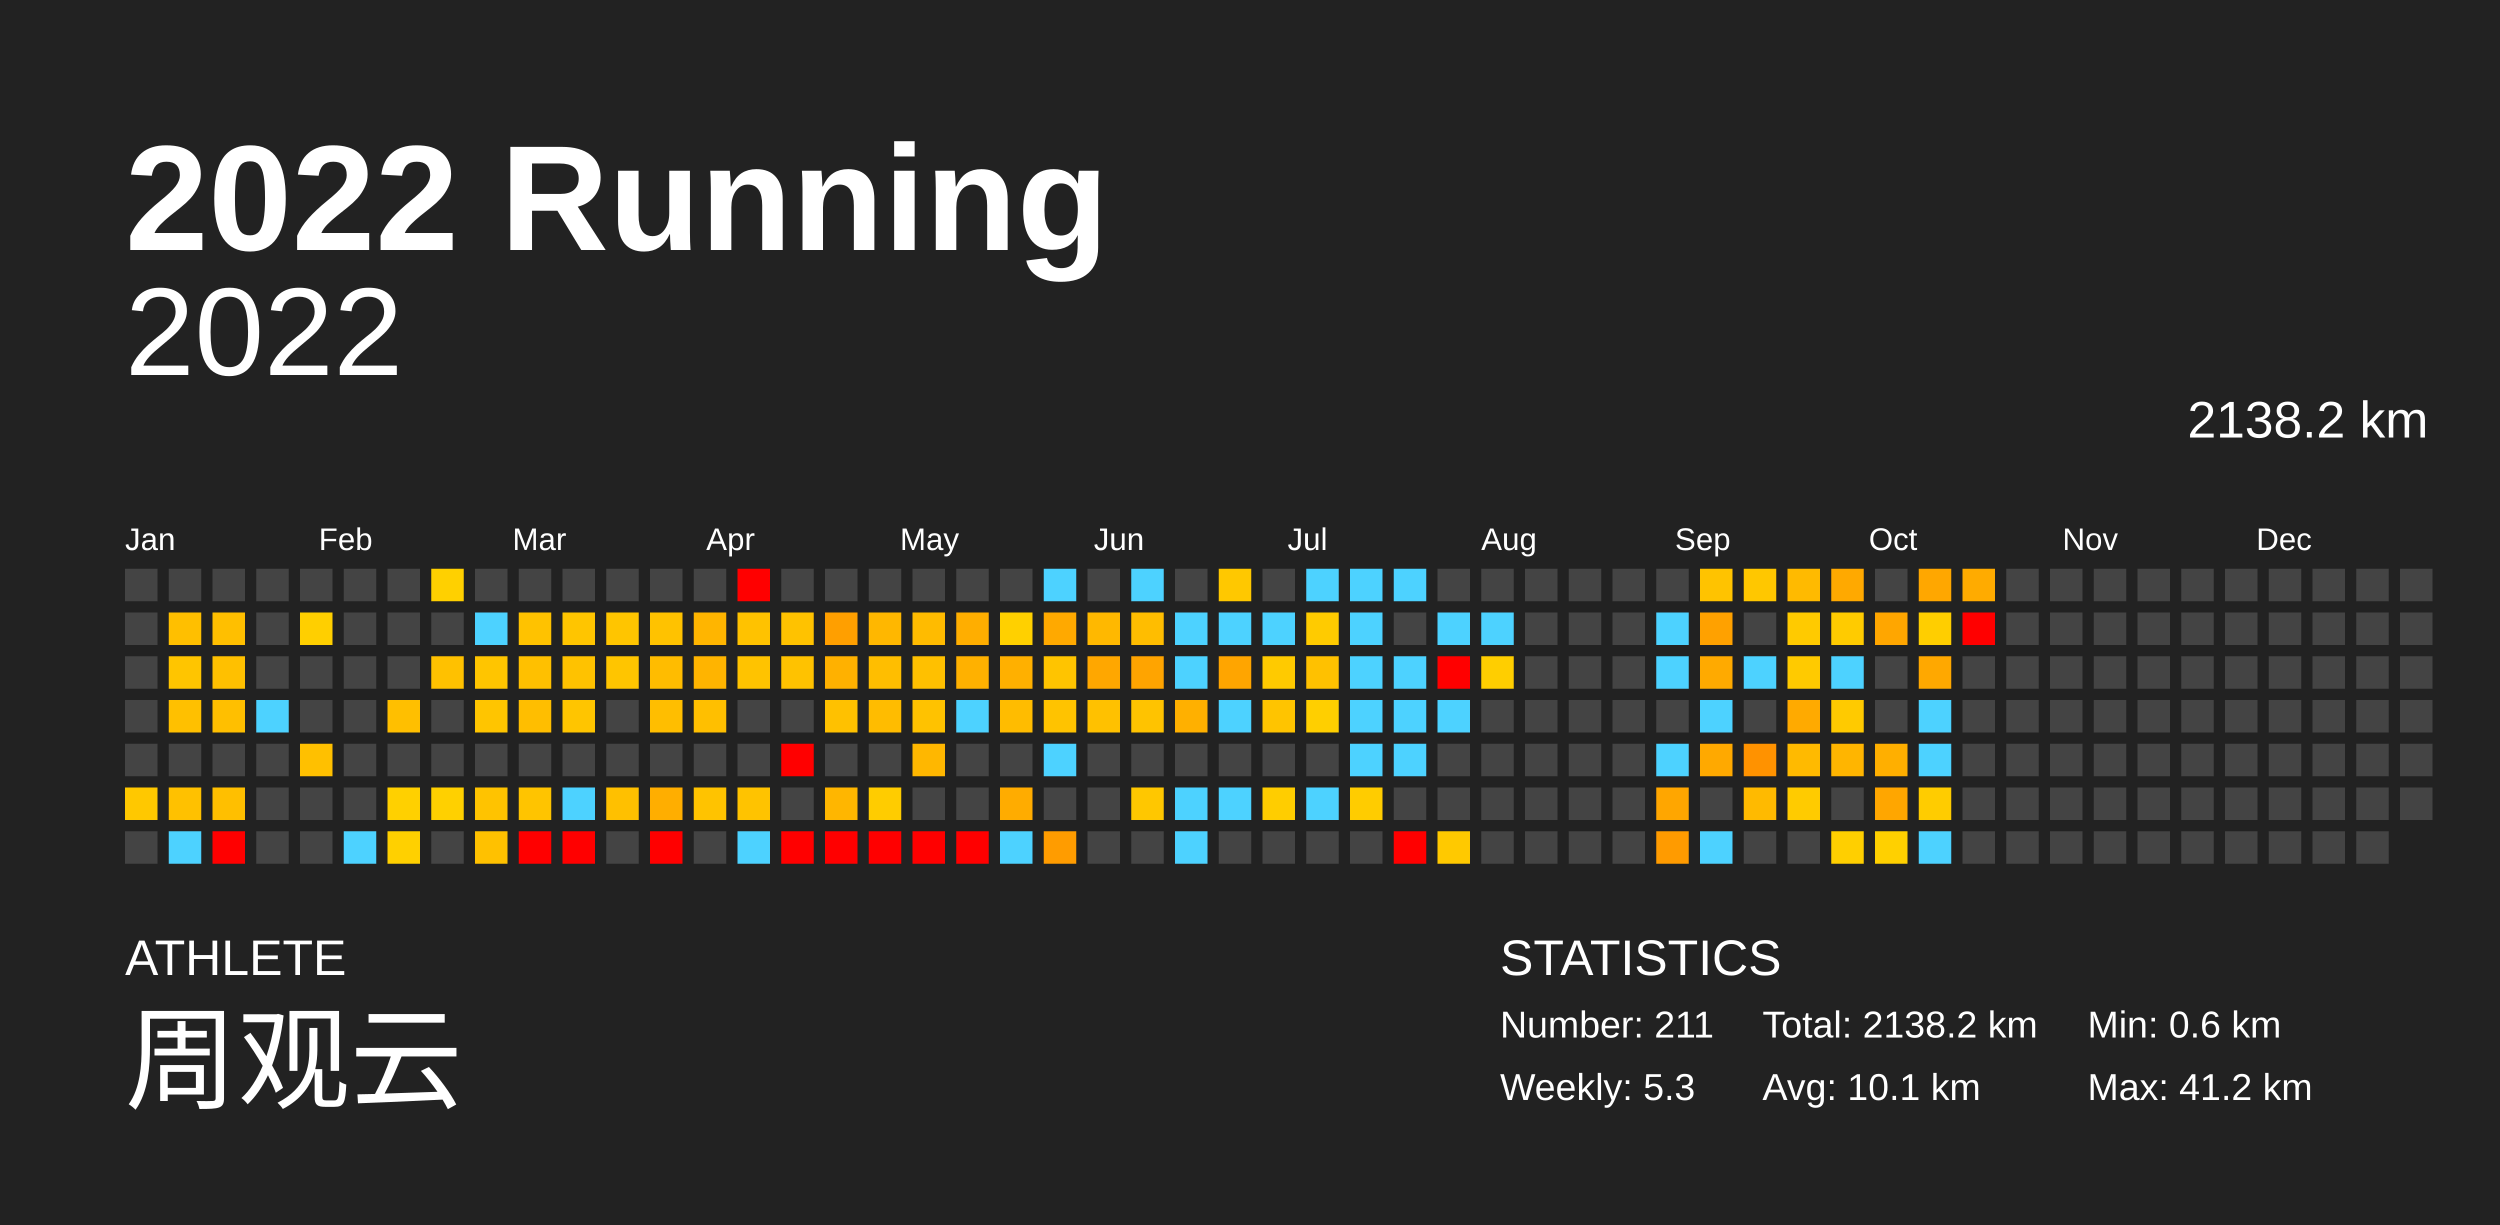
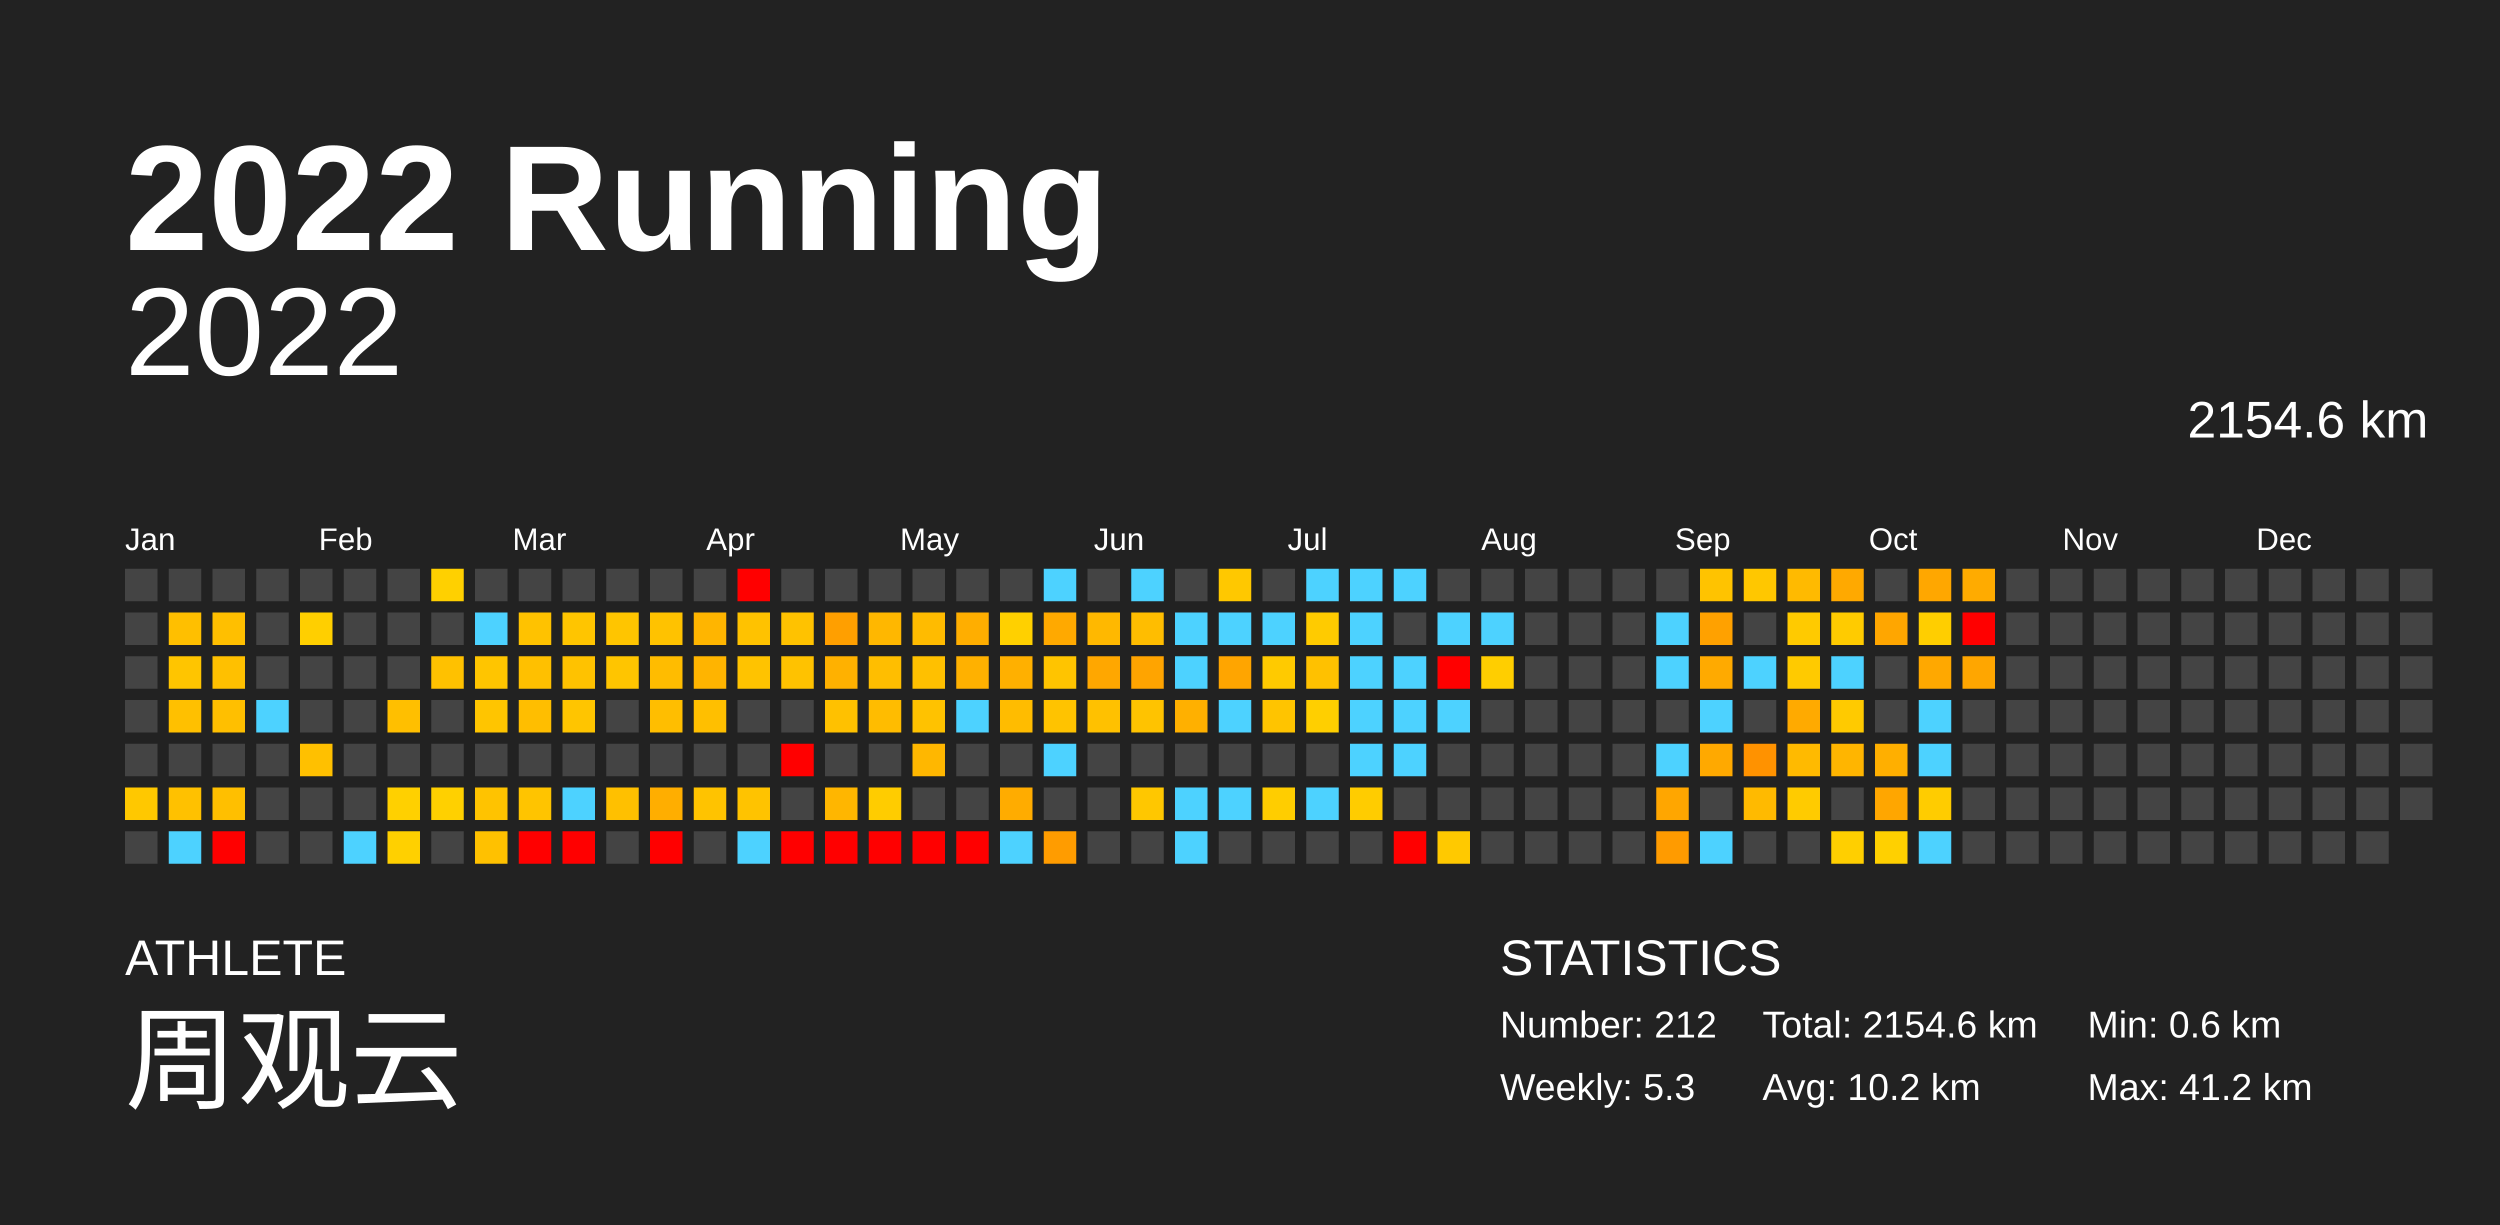
<svg xmlns="http://www.w3.org/2000/svg" baseProfile="full" height="98mm" version="1.1" viewBox="0,0,200,98" width="200mm">
  <defs />
  <rect fill="#222222" height="98" width="200" x="0" y="0" />
  <text fill="#FFFFFF" style="font-size:12px; font-family:Arial; font-weight:bold;" x="10" y="20">2022 Running</text>
  <text fill="#FFFFFF" style="font-size:4px; font-family:Arial" x="10" y="78">ATHLETE</text>
  <text fill="#FFFFFF" style="font-size:9px; font-family:Arial" x="10" y="88">周观云</text>
  <text fill="#FFFFFF" style="font-size:4px; font-family:Arial" x="120" y="78">STATISTICS</text>
-   <text fill="#FFFFFF" style="font-size:3px; font-family:Arial" x="120" y="83">Number: 211</text>
+   <text fill="#FFFFFF" style="font-size:3px; font-family:Arial" x="120" y="83">Number: 212</text>
  <text fill="#FFFFFF" style="font-size:3px; font-family:Arial" x="120" y="88">Weekly: 5.3</text>
-   <text fill="#FFFFFF" style="font-size:3px; font-family:Arial" x="141" y="83">Total: 2138.2 km</text>
-   <text fill="#FFFFFF" style="font-size:3px; font-family:Arial" x="141" y="88">Avg: 10.1 km</text>
+   <text fill="#FFFFFF" style="font-size:3px; font-family:Arial" x="141" y="83">Total: 2154.6 km</text>
+   <text fill="#FFFFFF" style="font-size:3px; font-family:Arial" x="141" y="88">Avg: 10.2 km</text>
  <text fill="#FFFFFF" style="font-size:3px; font-family:Arial" x="167" y="83">Min: 0.6 km</text>
  <text fill="#FFFFFF" style="font-size:3px; font-family:Arial" x="167" y="88">Max: 41.2 km</text>
  <text alignment-baseline="hanging" fill="#FFFFFF" style="font-size:10.0px; font-family:Arial;" x="10" y="30">2022</text>
-   <text alignment-baseline="hanging" fill="#FFFFFF" style="font-size:4.125px; font-family:Arial;" x="175" y="35">2138.2 km</text>
+   <text alignment-baseline="hanging" fill="#FFFFFF" style="font-size:4.125px; font-family:Arial;" x="175" y="35">2154.6 km</text>
  <text fill="#FFFFFF" style="font-size:2.5px; font-family:Arial" x="10.0" y="44">Jan</text>
  <text fill="#FFFFFF" style="font-size:2.5px; font-family:Arial" x="25.5" y="44">Feb</text>
  <text fill="#FFFFFF" style="font-size:2.5px; font-family:Arial" x="41.0" y="44">Mar</text>
  <text fill="#FFFFFF" style="font-size:2.5px; font-family:Arial" x="56.5" y="44">Apr</text>
  <text fill="#FFFFFF" style="font-size:2.5px; font-family:Arial" x="72.0" y="44">May</text>
  <text fill="#FFFFFF" style="font-size:2.5px; font-family:Arial" x="87.5" y="44">Jun</text>
  <text fill="#FFFFFF" style="font-size:2.5px; font-family:Arial" x="103.0" y="44">Jul</text>
  <text fill="#FFFFFF" style="font-size:2.5px; font-family:Arial" x="118.5" y="44">Aug</text>
  <text fill="#FFFFFF" style="font-size:2.5px; font-family:Arial" x="134.0" y="44">Sep</text>
  <text fill="#FFFFFF" style="font-size:2.5px; font-family:Arial" x="149.5" y="44">Oct</text>
  <text fill="#FFFFFF" style="font-size:2.5px; font-family:Arial" x="165.0" y="44">Nov</text>
  <text fill="#FFFFFF" style="font-size:2.5px; font-family:Arial" x="180.5" y="44">Dec</text>
  <rect fill="#444444" height="2.6" width="2.6" x="10.0" y="45.5" />
  <rect fill="#444444" height="2.6" width="2.6" x="10.0" y="49.0" />
  <rect fill="#444444" height="2.6" width="2.6" x="10.0" y="52.5" />
  <rect fill="#444444" height="2.6" width="2.6" x="10.0" y="56.0" />
  <rect fill="#444444" height="2.6" width="2.6" x="10.0" y="59.5" />
  <rect fill="#ffc800" height="2.6" width="2.6" x="10.0" y="63.0" />
  <rect fill="#444444" height="2.6" width="2.6" x="10.0" y="66.5" />
  <rect fill="#444444" height="2.6" width="2.6" x="13.5" y="45.5" />
  <rect fill="#ffbf00" height="2.6" width="2.6" x="13.5" y="49.0" />
  <rect fill="#ffc500" height="2.6" width="2.6" x="13.5" y="52.5" />
  <rect fill="#ffc000" height="2.6" width="2.6" x="13.5" y="56.0" />
  <rect fill="#444444" height="2.6" width="2.6" x="13.5" y="59.5" />
  <rect fill="#ffc100" height="2.6" width="2.6" x="13.5" y="63.0" />
  <rect fill="#4dd2ff" height="2.6" width="2.6" x="13.5" y="66.5" />
  <rect fill="#444444" height="2.6" width="2.6" x="17.0" y="45.5" />
  <rect fill="#ffbf00" height="2.6" width="2.6" x="17.0" y="49.0" />
  <rect fill="#ffc000" height="2.6" width="2.6" x="17.0" y="52.5" />
  <rect fill="#ffbf00" height="2.6" width="2.6" x="17.0" y="56.0" />
  <rect fill="#444444" height="2.6" width="2.6" x="17.0" y="59.5" />
  <rect fill="#ffbf00" height="2.6" width="2.6" x="17.0" y="63.0" />
  <rect fill="red" height="2.6" width="2.6" x="17.0" y="66.5" />
  <rect fill="#444444" height="2.6" width="2.6" x="20.5" y="45.5" />
  <rect fill="#444444" height="2.6" width="2.6" x="20.5" y="49.0" />
  <rect fill="#444444" height="2.6" width="2.6" x="20.5" y="52.5" />
  <rect fill="#4dd2ff" height="2.6" width="2.6" x="20.5" y="56.0" />
  <rect fill="#444444" height="2.6" width="2.6" x="20.5" y="59.5" />
  <rect fill="#444444" height="2.6" width="2.6" x="20.5" y="63.0" />
  <rect fill="#444444" height="2.6" width="2.6" x="20.5" y="66.5" />
  <rect fill="#444444" height="2.6" width="2.6" x="24.0" y="45.5" />
  <rect fill="#ffcf00" height="2.6" width="2.6" x="24.0" y="49.0" />
  <rect fill="#444444" height="2.6" width="2.6" x="24.0" y="52.5" />
  <rect fill="#444444" height="2.6" width="2.6" x="24.0" y="56.0" />
  <rect fill="#ffc000" height="2.6" width="2.6" x="24.0" y="59.5" />
  <rect fill="#444444" height="2.6" width="2.6" x="24.0" y="63.0" />
  <rect fill="#444444" height="2.6" width="2.6" x="24.0" y="66.5" />
  <rect fill="#444444" height="2.6" width="2.6" x="27.5" y="45.5" />
  <rect fill="#444444" height="2.6" width="2.6" x="27.5" y="49.0" />
  <rect fill="#444444" height="2.6" width="2.6" x="27.5" y="52.5" />
  <rect fill="#444444" height="2.6" width="2.6" x="27.5" y="56.0" />
  <rect fill="#444444" height="2.6" width="2.6" x="27.5" y="59.5" />
  <rect fill="#444444" height="2.6" width="2.6" x="27.5" y="63.0" />
  <rect fill="#4dd2ff" height="2.6" width="2.6" x="27.5" y="66.5" />
  <rect fill="#444444" height="2.6" width="2.6" x="31.0" y="45.5" />
  <rect fill="#444444" height="2.6" width="2.6" x="31.0" y="49.0" />
  <rect fill="#444444" height="2.6" width="2.6" x="31.0" y="52.5" />
  <rect fill="#ffbf00" height="2.6" width="2.6" x="31.0" y="56.0" />
  <rect fill="#444444" height="2.6" width="2.6" x="31.0" y="59.5" />
  <rect fill="#ffd000" height="2.6" width="2.6" x="31.0" y="63.0" />
  <rect fill="#ffd000" height="2.6" width="2.6" x="31.0" y="66.5" />
  <rect fill="#ffd000" height="2.6" width="2.6" x="34.5" y="45.5" />
  <rect fill="#444444" height="2.6" width="2.6" x="34.5" y="49.0" />
  <rect fill="#ffc100" height="2.6" width="2.6" x="34.5" y="52.5" />
  <rect fill="#444444" height="2.6" width="2.6" x="34.5" y="56.0" />
  <rect fill="#444444" height="2.6" width="2.6" x="34.5" y="59.5" />
  <rect fill="#ffd000" height="2.6" width="2.6" x="34.5" y="63.0" />
  <rect fill="#444444" height="2.6" width="2.6" x="34.5" y="66.5" />
  <rect fill="#444444" height="2.6" width="2.6" x="38.0" y="45.5" />
  <rect fill="#4dd2ff" height="2.6" width="2.6" x="38.0" y="49.0" />
  <rect fill="#ffc500" height="2.6" width="2.6" x="38.0" y="52.5" />
  <rect fill="#ffc500" height="2.6" width="2.6" x="38.0" y="56.0" />
  <rect fill="#444444" height="2.6" width="2.6" x="38.0" y="59.5" />
  <rect fill="#ffc300" height="2.6" width="2.6" x="38.0" y="63.0" />
  <rect fill="#ffc100" height="2.6" width="2.6" x="38.0" y="66.5" />
  <rect fill="#444444" height="2.6" width="2.6" x="41.5" y="45.5" />
  <rect fill="#ffc200" height="2.6" width="2.6" x="41.5" y="49.0" />
  <rect fill="#ffc000" height="2.6" width="2.6" x="41.5" y="52.5" />
  <rect fill="#ffbe00" height="2.6" width="2.6" x="41.5" y="56.0" />
  <rect fill="#444444" height="2.6" width="2.6" x="41.5" y="59.5" />
  <rect fill="#ffc400" height="2.6" width="2.6" x="41.5" y="63.0" />
  <rect fill="red" height="2.6" width="2.6" x="41.5" y="66.5" />
  <rect fill="#444444" height="2.6" width="2.6" x="45.0" y="45.5" />
  <rect fill="#ffc500" height="2.6" width="2.6" x="45.0" y="49.0" />
  <rect fill="#ffc200" height="2.6" width="2.6" x="45.0" y="52.5" />
  <rect fill="#ffc500" height="2.6" width="2.6" x="45.0" y="56.0" />
  <rect fill="#444444" height="2.6" width="2.6" x="45.0" y="59.5" />
  <rect fill="#4dd2ff" height="2.6" width="2.6" x="45.0" y="63.0" />
  <rect fill="red" height="2.6" width="2.6" x="45.0" y="66.5" />
  <rect fill="#444444" height="2.6" width="2.6" x="48.5" y="45.5" />
  <rect fill="#ffc500" height="2.6" width="2.6" x="48.5" y="49.0" />
  <rect fill="#ffc500" height="2.6" width="2.6" x="48.5" y="52.5" />
  <rect fill="#444444" height="2.6" width="2.6" x="48.5" y="56.0" />
  <rect fill="#444444" height="2.6" width="2.6" x="48.5" y="59.5" />
  <rect fill="#ffc000" height="2.6" width="2.6" x="48.5" y="63.0" />
  <rect fill="#444444" height="2.6" width="2.6" x="48.5" y="66.5" />
  <rect fill="#444444" height="2.6" width="2.6" x="52.0" y="45.5" />
  <rect fill="#ffc200" height="2.6" width="2.6" x="52.0" y="49.0" />
  <rect fill="#ffbc00" height="2.6" width="2.6" x="52.0" y="52.5" />
  <rect fill="#ffbe00" height="2.6" width="2.6" x="52.0" y="56.0" />
  <rect fill="#444444" height="2.6" width="2.6" x="52.0" y="59.5" />
  <rect fill="#ffae00" height="2.6" width="2.6" x="52.0" y="63.0" />
  <rect fill="red" height="2.6" width="2.6" x="52.0" y="66.5" />
  <rect fill="#444444" height="2.6" width="2.6" x="55.5" y="45.5" />
  <rect fill="#ffb500" height="2.6" width="2.6" x="55.5" y="49.0" />
  <rect fill="#ffb400" height="2.6" width="2.6" x="55.5" y="52.5" />
  <rect fill="#ffbf00" height="2.6" width="2.6" x="55.5" y="56.0" />
  <rect fill="#444444" height="2.6" width="2.6" x="55.5" y="59.5" />
  <rect fill="#ffc300" height="2.6" width="2.6" x="55.5" y="63.0" />
  <rect fill="#444444" height="2.6" width="2.6" x="55.5" y="66.5" />
  <rect fill="red" height="2.6" width="2.6" x="59.0" y="45.5" />
  <rect fill="#ffc200" height="2.6" width="2.6" x="59.0" y="49.0" />
  <rect fill="#ffc300" height="2.6" width="2.6" x="59.0" y="52.5" />
  <rect fill="#444444" height="2.6" width="2.6" x="59.0" y="56.0" />
  <rect fill="#444444" height="2.6" width="2.6" x="59.0" y="59.5" />
  <rect fill="#ffc300" height="2.6" width="2.6" x="59.0" y="63.0" />
  <rect fill="#4dd2ff" height="2.6" width="2.6" x="59.0" y="66.5" />
  <rect fill="#444444" height="2.6" width="2.6" x="62.5" y="45.5" />
  <rect fill="#ffc200" height="2.6" width="2.6" x="62.5" y="49.0" />
  <rect fill="#ffc200" height="2.6" width="2.6" x="62.5" y="52.5" />
  <rect fill="#444444" height="2.6" width="2.6" x="62.5" y="56.0" />
  <rect fill="red" height="2.6" width="2.6" x="62.5" y="59.5" />
  <rect fill="#444444" height="2.6" width="2.6" x="62.5" y="63.0" />
  <rect fill="red" height="2.6" width="2.6" x="62.5" y="66.5" />
  <rect fill="#444444" height="2.6" width="2.6" x="66.0" y="45.5" />
  <rect fill="#ff9f00" height="2.6" width="2.6" x="66.0" y="49.0" />
  <rect fill="#ffb100" height="2.6" width="2.6" x="66.0" y="52.5" />
  <rect fill="#ffc100" height="2.6" width="2.6" x="66.0" y="56.0" />
  <rect fill="#444444" height="2.6" width="2.6" x="66.0" y="59.5" />
  <rect fill="#ffb600" height="2.6" width="2.6" x="66.0" y="63.0" />
  <rect fill="red" height="2.6" width="2.6" x="66.0" y="66.5" />
  <rect fill="#444444" height="2.6" width="2.6" x="69.5" y="45.5" />
  <rect fill="#ffb700" height="2.6" width="2.6" x="69.5" y="49.0" />
  <rect fill="#ffbe00" height="2.6" width="2.6" x="69.5" y="52.5" />
  <rect fill="#ffbc00" height="2.6" width="2.6" x="69.5" y="56.0" />
  <rect fill="#444444" height="2.6" width="2.6" x="69.5" y="59.5" />
  <rect fill="#ffcc00" height="2.6" width="2.6" x="69.5" y="63.0" />
  <rect fill="red" height="2.6" width="2.6" x="69.5" y="66.5" />
  <rect fill="#444444" height="2.6" width="2.6" x="73.0" y="45.5" />
  <rect fill="#ffbb00" height="2.6" width="2.6" x="73.0" y="49.0" />
  <rect fill="#ffc000" height="2.6" width="2.6" x="73.0" y="52.5" />
  <rect fill="#ffc200" height="2.6" width="2.6" x="73.0" y="56.0" />
  <rect fill="#ffb700" height="2.6" width="2.6" x="73.0" y="59.5" />
  <rect fill="#444444" height="2.6" width="2.6" x="73.0" y="63.0" />
  <rect fill="red" height="2.6" width="2.6" x="73.0" y="66.5" />
  <rect fill="#444444" height="2.6" width="2.6" x="76.5" y="45.5" />
  <rect fill="#ffae00" height="2.6" width="2.6" x="76.5" y="49.0" />
  <rect fill="#ffb100" height="2.6" width="2.6" x="76.5" y="52.5" />
  <rect fill="#4dd2ff" height="2.6" width="2.6" x="76.5" y="56.0" />
  <rect fill="#444444" height="2.6" width="2.6" x="76.5" y="59.5" />
  <rect fill="#444444" height="2.6" width="2.6" x="76.5" y="63.0" />
  <rect fill="red" height="2.6" width="2.6" x="76.5" y="66.5" />
  <rect fill="#444444" height="2.6" width="2.6" x="80.0" y="45.5" />
  <rect fill="#ffd000" height="2.6" width="2.6" x="80.0" y="49.0" />
  <rect fill="#ffb000" height="2.6" width="2.6" x="80.0" y="52.5" />
  <rect fill="#ffbc00" height="2.6" width="2.6" x="80.0" y="56.0" />
  <rect fill="#444444" height="2.6" width="2.6" x="80.0" y="59.5" />
  <rect fill="#ffac00" height="2.6" width="2.6" x="80.0" y="63.0" />
  <rect fill="#4dd2ff" height="2.6" width="2.6" x="80.0" y="66.5" />
  <rect fill="#4dd2ff" height="2.6" width="2.6" x="83.5" y="45.5" />
  <rect fill="#ffa900" height="2.6" width="2.6" x="83.5" y="49.0" />
  <rect fill="#ffc400" height="2.6" width="2.6" x="83.5" y="52.5" />
  <rect fill="#ffc300" height="2.6" width="2.6" x="83.5" y="56.0" />
  <rect fill="#4dd2ff" height="2.6" width="2.6" x="83.5" y="59.5" />
  <rect fill="#444444" height="2.6" width="2.6" x="83.5" y="63.0" />
  <rect fill="#ff9c00" height="2.6" width="2.6" x="83.5" y="66.5" />
  <rect fill="#444444" height="2.6" width="2.6" x="87.0" y="45.5" />
  <rect fill="#ffb800" height="2.6" width="2.6" x="87.0" y="49.0" />
  <rect fill="#ffa700" height="2.6" width="2.6" x="87.0" y="52.5" />
  <rect fill="#ffc100" height="2.6" width="2.6" x="87.0" y="56.0" />
  <rect fill="#444444" height="2.6" width="2.6" x="87.0" y="59.5" />
  <rect fill="#444444" height="2.6" width="2.6" x="87.0" y="63.0" />
  <rect fill="#444444" height="2.6" width="2.6" x="87.0" y="66.5" />
  <rect fill="#4dd2ff" height="2.6" width="2.6" x="90.5" y="45.5" />
  <rect fill="#ffbd00" height="2.6" width="2.6" x="90.5" y="49.0" />
  <rect fill="#ffa400" height="2.6" width="2.6" x="90.5" y="52.5" />
  <rect fill="#ffc300" height="2.6" width="2.6" x="90.5" y="56.0" />
  <rect fill="#444444" height="2.6" width="2.6" x="90.5" y="59.5" />
  <rect fill="#ffc700" height="2.6" width="2.6" x="90.5" y="63.0" />
  <rect fill="#444444" height="2.6" width="2.6" x="90.5" y="66.5" />
  <rect fill="#444444" height="2.6" width="2.6" x="94.0" y="45.5" />
  <rect fill="#4dd2ff" height="2.6" width="2.6" x="94.0" y="49.0" />
  <rect fill="#4dd2ff" height="2.6" width="2.6" x="94.0" y="52.5" />
  <rect fill="#ffb000" height="2.6" width="2.6" x="94.0" y="56.0" />
  <rect fill="#444444" height="2.6" width="2.6" x="94.0" y="59.5" />
  <rect fill="#4dd2ff" height="2.6" width="2.6" x="94.0" y="63.0" />
  <rect fill="#4dd2ff" height="2.6" width="2.6" x="94.0" y="66.5" />
  <rect fill="#ffc800" height="2.6" width="2.6" x="97.5" y="45.5" />
  <rect fill="#4dd2ff" height="2.6" width="2.6" x="97.5" y="49.0" />
  <rect fill="#ffa500" height="2.6" width="2.6" x="97.5" y="52.5" />
  <rect fill="#4dd2ff" height="2.6" width="2.6" x="97.5" y="56.0" />
  <rect fill="#444444" height="2.6" width="2.6" x="97.5" y="59.5" />
  <rect fill="#4dd2ff" height="2.6" width="2.6" x="97.5" y="63.0" />
  <rect fill="#444444" height="2.6" width="2.6" x="97.5" y="66.5" />
  <rect fill="#444444" height="2.6" width="2.6" x="101.0" y="45.5" />
  <rect fill="#4dd2ff" height="2.6" width="2.6" x="101.0" y="49.0" />
  <rect fill="#ffca00" height="2.6" width="2.6" x="101.0" y="52.5" />
  <rect fill="#ffc400" height="2.6" width="2.6" x="101.0" y="56.0" />
  <rect fill="#444444" height="2.6" width="2.6" x="101.0" y="59.5" />
  <rect fill="#ffcd00" height="2.6" width="2.6" x="101.0" y="63.0" />
  <rect fill="#444444" height="2.6" width="2.6" x="101.0" y="66.5" />
  <rect fill="#4dd2ff" height="2.6" width="2.6" x="104.5" y="45.5" />
  <rect fill="#ffcb00" height="2.6" width="2.6" x="104.5" y="49.0" />
  <rect fill="#ffc100" height="2.6" width="2.6" x="104.5" y="52.5" />
  <rect fill="#ffcf00" height="2.6" width="2.6" x="104.5" y="56.0" />
  <rect fill="#444444" height="2.6" width="2.6" x="104.5" y="59.5" />
  <rect fill="#4dd2ff" height="2.6" width="2.6" x="104.5" y="63.0" />
  <rect fill="#444444" height="2.6" width="2.6" x="104.5" y="66.5" />
  <rect fill="#4dd2ff" height="2.6" width="2.6" x="108.0" y="45.5" />
  <rect fill="#4dd2ff" height="2.6" width="2.6" x="108.0" y="49.0" />
  <rect fill="#4dd2ff" height="2.6" width="2.6" x="108.0" y="52.5" />
  <rect fill="#4dd2ff" height="2.6" width="2.6" x="108.0" y="56.0" />
  <rect fill="#4dd2ff" height="2.6" width="2.6" x="108.0" y="59.5" />
  <rect fill="#ffcc00" height="2.6" width="2.6" x="108.0" y="63.0" />
  <rect fill="#444444" height="2.6" width="2.6" x="108.0" y="66.5" />
  <rect fill="#4dd2ff" height="2.6" width="2.6" x="111.5" y="45.5" />
  <rect fill="#444444" height="2.6" width="2.6" x="111.5" y="49.0" />
  <rect fill="#4dd2ff" height="2.6" width="2.6" x="111.5" y="52.5" />
  <rect fill="#4dd2ff" height="2.6" width="2.6" x="111.5" y="56.0" />
  <rect fill="#4dd2ff" height="2.6" width="2.6" x="111.5" y="59.5" />
  <rect fill="#444444" height="2.6" width="2.6" x="111.5" y="63.0" />
  <rect fill="red" height="2.6" width="2.6" x="111.5" y="66.5" />
  <rect fill="#444444" height="2.6" width="2.6" x="115.0" y="45.5" />
  <rect fill="#4dd2ff" height="2.6" width="2.6" x="115.0" y="49.0" />
  <rect fill="red" height="2.6" width="2.6" x="115.0" y="52.5" />
  <rect fill="#4dd2ff" height="2.6" width="2.6" x="115.0" y="56.0" />
  <rect fill="#444444" height="2.6" width="2.6" x="115.0" y="59.5" />
  <rect fill="#444444" height="2.6" width="2.6" x="115.0" y="63.0" />
  <rect fill="#ffc900" height="2.6" width="2.6" x="115.0" y="66.5" />
  <rect fill="#444444" height="2.6" width="2.6" x="118.5" y="45.5" />
  <rect fill="#4dd2ff" height="2.6" width="2.6" x="118.5" y="49.0" />
  <rect fill="#ffce00" height="2.6" width="2.6" x="118.5" y="52.5" />
  <rect fill="#444444" height="2.6" width="2.6" x="118.5" y="56.0" />
  <rect fill="#444444" height="2.6" width="2.6" x="118.5" y="59.5" />
  <rect fill="#444444" height="2.6" width="2.6" x="118.5" y="63.0" />
  <rect fill="#444444" height="2.6" width="2.6" x="118.5" y="66.5" />
  <rect fill="#444444" height="2.6" width="2.6" x="122.0" y="45.5" />
  <rect fill="#444444" height="2.6" width="2.6" x="122.0" y="49.0" />
  <rect fill="#444444" height="2.6" width="2.6" x="122.0" y="52.5" />
  <rect fill="#444444" height="2.6" width="2.6" x="122.0" y="56.0" />
  <rect fill="#444444" height="2.6" width="2.6" x="122.0" y="59.5" />
  <rect fill="#444444" height="2.6" width="2.6" x="122.0" y="63.0" />
  <rect fill="#444444" height="2.6" width="2.6" x="122.0" y="66.5" />
  <rect fill="#444444" height="2.6" width="2.6" x="125.5" y="45.5" />
  <rect fill="#444444" height="2.6" width="2.6" x="125.5" y="49.0" />
  <rect fill="#444444" height="2.6" width="2.6" x="125.5" y="52.5" />
  <rect fill="#444444" height="2.6" width="2.6" x="125.5" y="56.0" />
  <rect fill="#444444" height="2.6" width="2.6" x="125.5" y="59.5" />
  <rect fill="#444444" height="2.6" width="2.6" x="125.5" y="63.0" />
  <rect fill="#444444" height="2.6" width="2.6" x="125.5" y="66.5" />
  <rect fill="#444444" height="2.6" width="2.6" x="129.0" y="45.5" />
  <rect fill="#444444" height="2.6" width="2.6" x="129.0" y="49.0" />
  <rect fill="#444444" height="2.6" width="2.6" x="129.0" y="52.5" />
  <rect fill="#444444" height="2.6" width="2.6" x="129.0" y="56.0" />
  <rect fill="#444444" height="2.6" width="2.6" x="129.0" y="59.5" />
  <rect fill="#444444" height="2.6" width="2.6" x="129.0" y="63.0" />
  <rect fill="#444444" height="2.6" width="2.6" x="129.0" y="66.5" />
  <rect fill="#444444" height="2.6" width="2.6" x="132.5" y="45.5" />
  <rect fill="#4dd2ff" height="2.6" width="2.6" x="132.5" y="49.0" />
  <rect fill="#4dd2ff" height="2.6" width="2.6" x="132.5" y="52.5" />
  <rect fill="#444444" height="2.6" width="2.6" x="132.5" y="56.0" />
  <rect fill="#4dd2ff" height="2.6" width="2.6" x="132.5" y="59.5" />
  <rect fill="#ffa600" height="2.6" width="2.6" x="132.5" y="63.0" />
  <rect fill="#ff9b00" height="2.6" width="2.6" x="132.5" y="66.5" />
  <rect fill="#ffc300" height="2.6" width="2.6" x="136.0" y="45.5" />
  <rect fill="#ffa100" height="2.6" width="2.6" x="136.0" y="49.0" />
  <rect fill="#ffaa00" height="2.6" width="2.6" x="136.0" y="52.5" />
  <rect fill="#4dd2ff" height="2.6" width="2.6" x="136.0" y="56.0" />
  <rect fill="#ffa900" height="2.6" width="2.6" x="136.0" y="59.5" />
  <rect fill="#444444" height="2.6" width="2.6" x="136.0" y="63.0" />
  <rect fill="#4dd2ff" height="2.6" width="2.6" x="136.0" y="66.5" />
  <rect fill="#ffc700" height="2.6" width="2.6" x="139.5" y="45.5" />
  <rect fill="#444444" height="2.6" width="2.6" x="139.5" y="49.0" />
  <rect fill="#4dd2ff" height="2.6" width="2.6" x="139.5" y="52.5" />
  <rect fill="#444444" height="2.6" width="2.6" x="139.5" y="56.0" />
  <rect fill="#ff9200" height="2.6" width="2.6" x="139.5" y="59.5" />
  <rect fill="#ffba00" height="2.6" width="2.6" x="139.5" y="63.0" />
  <rect fill="#444444" height="2.6" width="2.6" x="139.5" y="66.5" />
  <rect fill="#ffba00" height="2.6" width="2.6" x="143.0" y="45.5" />
  <rect fill="#ffca00" height="2.6" width="2.6" x="143.0" y="49.0" />
  <rect fill="#ffca00" height="2.6" width="2.6" x="143.0" y="52.5" />
  <rect fill="#ffaa00" height="2.6" width="2.6" x="143.0" y="56.0" />
  <rect fill="#ffba00" height="2.6" width="2.6" x="143.0" y="59.5" />
  <rect fill="#ffcb00" height="2.6" width="2.6" x="143.0" y="63.0" />
  <rect fill="#444444" height="2.6" width="2.6" x="143.0" y="66.5" />
  <rect fill="#ffa900" height="2.6" width="2.6" x="146.5" y="45.5" />
  <rect fill="#ffcb00" height="2.6" width="2.6" x="146.5" y="49.0" />
  <rect fill="#4dd2ff" height="2.6" width="2.6" x="146.5" y="52.5" />
  <rect fill="#ffca00" height="2.6" width="2.6" x="146.5" y="56.0" />
  <rect fill="#ffb500" height="2.6" width="2.6" x="146.5" y="59.5" />
  <rect fill="#444444" height="2.6" width="2.6" x="146.5" y="63.0" />
  <rect fill="#ffcf00" height="2.6" width="2.6" x="146.5" y="66.5" />
  <rect fill="#444444" height="2.6" width="2.6" x="150.0" y="45.5" />
  <rect fill="#ffa600" height="2.6" width="2.6" x="150.0" y="49.0" />
  <rect fill="#444444" height="2.6" width="2.6" x="150.0" y="52.5" />
  <rect fill="#444444" height="2.6" width="2.6" x="150.0" y="56.0" />
  <rect fill="#ffaf00" height="2.6" width="2.6" x="150.0" y="59.5" />
  <rect fill="#ffa600" height="2.6" width="2.6" x="150.0" y="63.0" />
  <rect fill="#ffd000" height="2.6" width="2.6" x="150.0" y="66.5" />
  <rect fill="#ffa700" height="2.6" width="2.6" x="153.5" y="45.5" />
  <rect fill="#ffce00" height="2.6" width="2.6" x="153.5" y="49.0" />
  <rect fill="#ffa800" height="2.6" width="2.6" x="153.5" y="52.5" />
  <rect fill="#4dd2ff" height="2.6" width="2.6" x="153.5" y="56.0" />
  <rect fill="#4dd2ff" height="2.6" width="2.6" x="153.5" y="59.5" />
  <rect fill="#ffcc00" height="2.6" width="2.6" x="153.5" y="63.0" />
  <rect fill="#4dd2ff" height="2.6" width="2.6" x="153.5" y="66.5" />
  <rect fill="#ffab00" height="2.6" width="2.6" x="157.0" y="45.5" />
  <rect fill="red" height="2.6" width="2.6" x="157.0" y="49.0" />
-   <rect fill="#444444" height="2.6" width="2.6" x="157.0" y="52.5" />
+   <rect fill="#ffa600" height="2.6" width="2.6" x="157.0" y="52.5" />
  <rect fill="#444444" height="2.6" width="2.6" x="157.0" y="56.0" />
  <rect fill="#444444" height="2.6" width="2.6" x="157.0" y="59.5" />
  <rect fill="#444444" height="2.6" width="2.6" x="157.0" y="63.0" />
  <rect fill="#444444" height="2.6" width="2.6" x="157.0" y="66.5" />
  <rect fill="#444444" height="2.6" width="2.6" x="160.5" y="45.5" />
  <rect fill="#444444" height="2.6" width="2.6" x="160.5" y="49.0" />
  <rect fill="#444444" height="2.6" width="2.6" x="160.5" y="52.5" />
  <rect fill="#444444" height="2.6" width="2.6" x="160.5" y="56.0" />
  <rect fill="#444444" height="2.6" width="2.6" x="160.5" y="59.5" />
  <rect fill="#444444" height="2.6" width="2.6" x="160.5" y="63.0" />
  <rect fill="#444444" height="2.6" width="2.6" x="160.5" y="66.5" />
  <rect fill="#444444" height="2.6" width="2.6" x="164.0" y="45.5" />
  <rect fill="#444444" height="2.6" width="2.6" x="164.0" y="49.0" />
  <rect fill="#444444" height="2.6" width="2.6" x="164.0" y="52.5" />
  <rect fill="#444444" height="2.6" width="2.6" x="164.0" y="56.0" />
  <rect fill="#444444" height="2.6" width="2.6" x="164.0" y="59.5" />
  <rect fill="#444444" height="2.6" width="2.6" x="164.0" y="63.0" />
  <rect fill="#444444" height="2.6" width="2.6" x="164.0" y="66.5" />
  <rect fill="#444444" height="2.6" width="2.6" x="167.5" y="45.5" />
  <rect fill="#444444" height="2.6" width="2.6" x="167.5" y="49.0" />
  <rect fill="#444444" height="2.6" width="2.6" x="167.5" y="52.5" />
  <rect fill="#444444" height="2.6" width="2.6" x="167.5" y="56.0" />
  <rect fill="#444444" height="2.6" width="2.6" x="167.5" y="59.5" />
  <rect fill="#444444" height="2.6" width="2.6" x="167.5" y="63.0" />
  <rect fill="#444444" height="2.6" width="2.6" x="167.5" y="66.5" />
  <rect fill="#444444" height="2.6" width="2.6" x="171.0" y="45.5" />
  <rect fill="#444444" height="2.6" width="2.6" x="171.0" y="49.0" />
  <rect fill="#444444" height="2.6" width="2.6" x="171.0" y="52.5" />
  <rect fill="#444444" height="2.6" width="2.6" x="171.0" y="56.0" />
  <rect fill="#444444" height="2.6" width="2.6" x="171.0" y="59.5" />
  <rect fill="#444444" height="2.6" width="2.6" x="171.0" y="63.0" />
  <rect fill="#444444" height="2.6" width="2.6" x="171.0" y="66.5" />
  <rect fill="#444444" height="2.6" width="2.6" x="174.5" y="45.5" />
  <rect fill="#444444" height="2.6" width="2.6" x="174.5" y="49.0" />
  <rect fill="#444444" height="2.6" width="2.6" x="174.5" y="52.5" />
  <rect fill="#444444" height="2.6" width="2.6" x="174.5" y="56.0" />
  <rect fill="#444444" height="2.6" width="2.6" x="174.5" y="59.5" />
  <rect fill="#444444" height="2.6" width="2.6" x="174.5" y="63.0" />
  <rect fill="#444444" height="2.6" width="2.6" x="174.5" y="66.5" />
  <rect fill="#444444" height="2.6" width="2.6" x="178.0" y="45.5" />
  <rect fill="#444444" height="2.6" width="2.6" x="178.0" y="49.0" />
  <rect fill="#444444" height="2.6" width="2.6" x="178.0" y="52.5" />
  <rect fill="#444444" height="2.6" width="2.6" x="178.0" y="56.0" />
  <rect fill="#444444" height="2.6" width="2.6" x="178.0" y="59.5" />
  <rect fill="#444444" height="2.6" width="2.6" x="178.0" y="63.0" />
  <rect fill="#444444" height="2.6" width="2.6" x="178.0" y="66.5" />
  <rect fill="#444444" height="2.6" width="2.6" x="181.5" y="45.5" />
  <rect fill="#444444" height="2.6" width="2.6" x="181.5" y="49.0" />
  <rect fill="#444444" height="2.6" width="2.6" x="181.5" y="52.5" />
  <rect fill="#444444" height="2.6" width="2.6" x="181.5" y="56.0" />
  <rect fill="#444444" height="2.6" width="2.6" x="181.5" y="59.5" />
  <rect fill="#444444" height="2.6" width="2.6" x="181.5" y="63.0" />
  <rect fill="#444444" height="2.6" width="2.6" x="181.5" y="66.5" />
  <rect fill="#444444" height="2.6" width="2.6" x="185.0" y="45.5" />
  <rect fill="#444444" height="2.6" width="2.6" x="185.0" y="49.0" />
  <rect fill="#444444" height="2.6" width="2.6" x="185.0" y="52.5" />
  <rect fill="#444444" height="2.6" width="2.6" x="185.0" y="56.0" />
  <rect fill="#444444" height="2.6" width="2.6" x="185.0" y="59.5" />
  <rect fill="#444444" height="2.6" width="2.6" x="185.0" y="63.0" />
  <rect fill="#444444" height="2.6" width="2.6" x="185.0" y="66.5" />
  <rect fill="#444444" height="2.6" width="2.6" x="188.5" y="45.5" />
  <rect fill="#444444" height="2.6" width="2.6" x="188.5" y="49.0" />
  <rect fill="#444444" height="2.6" width="2.6" x="188.5" y="52.5" />
  <rect fill="#444444" height="2.6" width="2.6" x="188.5" y="56.0" />
  <rect fill="#444444" height="2.6" width="2.6" x="188.5" y="59.5" />
  <rect fill="#444444" height="2.6" width="2.6" x="188.5" y="63.0" />
  <rect fill="#444444" height="2.6" width="2.6" x="188.5" y="66.5" />
  <rect fill="#444444" height="2.6" width="2.6" x="192.0" y="45.5" />
  <rect fill="#444444" height="2.6" width="2.6" x="192.0" y="49.0" />
  <rect fill="#444444" height="2.6" width="2.6" x="192.0" y="52.5" />
  <rect fill="#444444" height="2.6" width="2.6" x="192.0" y="56.0" />
  <rect fill="#444444" height="2.6" width="2.6" x="192.0" y="59.5" />
  <rect fill="#444444" height="2.6" width="2.6" x="192.0" y="63.0" />
</svg>
